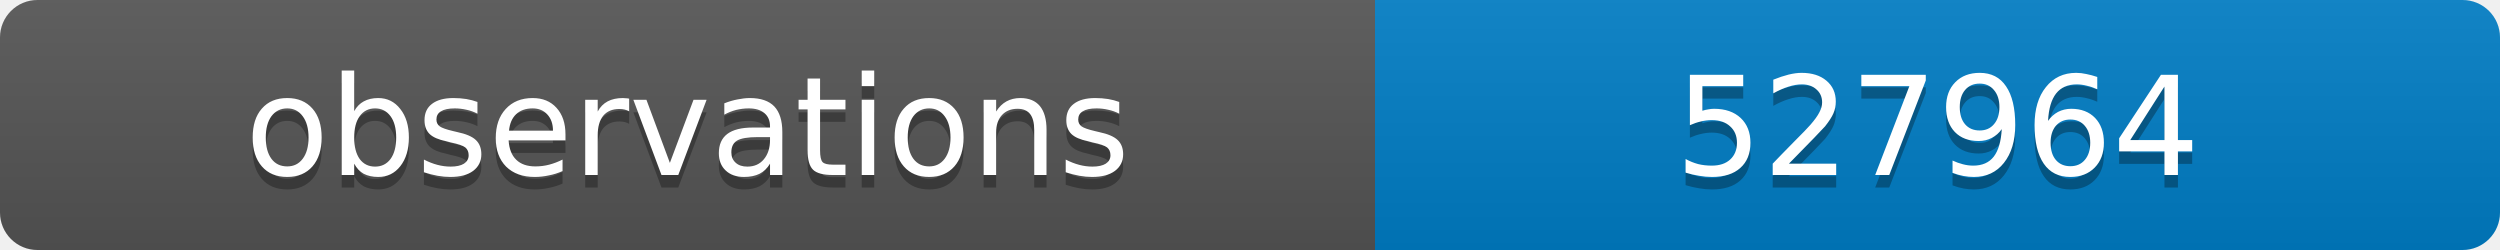
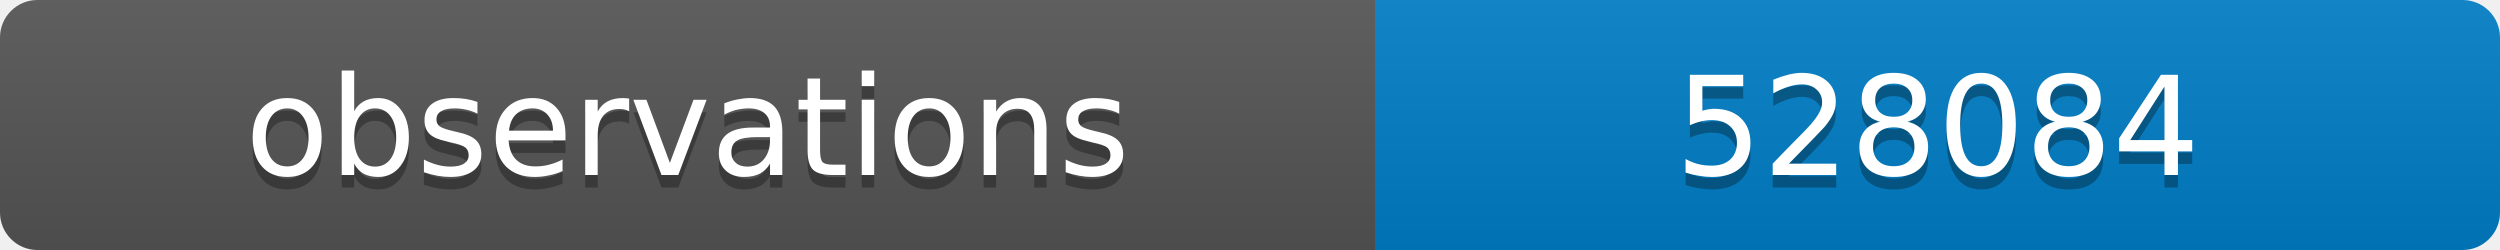
<svg xmlns="http://www.w3.org/2000/svg" width="200" height="20">
  <linearGradient id="b" x2="0" y2="100%">
    <stop offset="0" stop-color="#bbb" stop-opacity=".1" />
    <stop offset="1" stop-opacity=".1" />
  </linearGradient>
  <clipPath id="a">
    <rect width="200" height="20" rx="3" fill="#fff" />
  </clipPath>
  <g clip-path="url(#a)">
    <path fill="#555" d="M0 0h110v20H0z" />
    <path fill="#007ec6" d="M110 0h90v20H110z" />
    <path fill="url(#b)" d="M0 0h200v20H0z" />
  </g>
  <g fill="#fff" text-anchor="middle" font-family="DejaVu Sans,Verdana,Geneva,sans-serif" font-size="11">
    <text x="55" y="15" fill="#010101" fill-opacity=".3">observations</text>
    <text x="55" y="14">observations</text>
-     <text x="155" y="15" fill="#010101" fill-opacity=".3">527964</text>
-     <text x="155" y="14">527964</text>
+     <text x="155" y="15" fill="#010101" fill-opacity=".3">528084</text>
+     <text x="155" y="14">528084</text>
  </g>
</svg>
